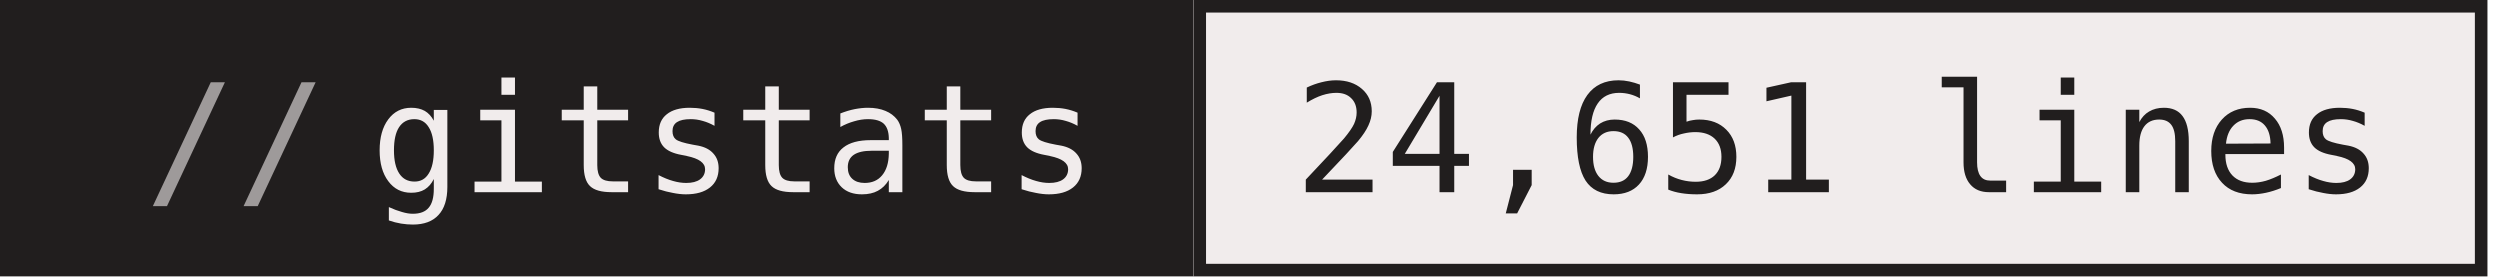
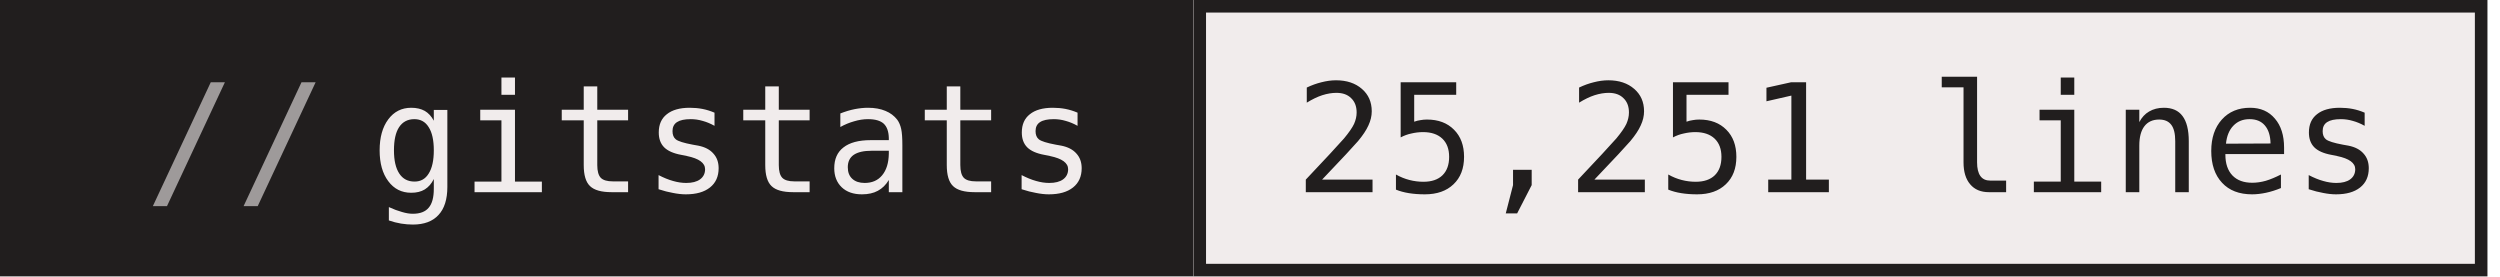
- <svg xmlns="http://www.w3.org/2000/svg" width="199" height="22" role="img" aria-label="gitstats: 24,651 lines">
+ <svg xmlns="http://www.w3.org/2000/svg" width="199" height="22" role="img" aria-label="gitstats: 25,251 lines">
  <g>
    <rect x="0" width="95" height="22" fill="#211e1e" />
    <rect x="95" width="103" height="22" fill="#f1ecec" />
    <rect x="95.5" y="0.5" width="102" height="21" fill="none" stroke="#211e1e" />
  </g>
  <g text-anchor="middle" font-family="IBM Plex Mono,JetBrains Mono,ui-monospace,SFMono-Regular,Menlo,Consolas,monospace" font-size="12" text-rendering="geometricPrecision">
    <text x="58.4" y="15.3" fill="#f1ecec" textLength="57.6">gitstats</text>
-     <text x="146.4" y="15.3" fill="#211e1e" textLength="86.4">24,651 lines</text>
+     <text x="146.4" y="15.3" fill="#211e1e" textLength="86.4">25,251 lines</text>
    <text x="18.8" y="15.3" fill="#9e9a9a">//</text>
  </g>
</svg>
